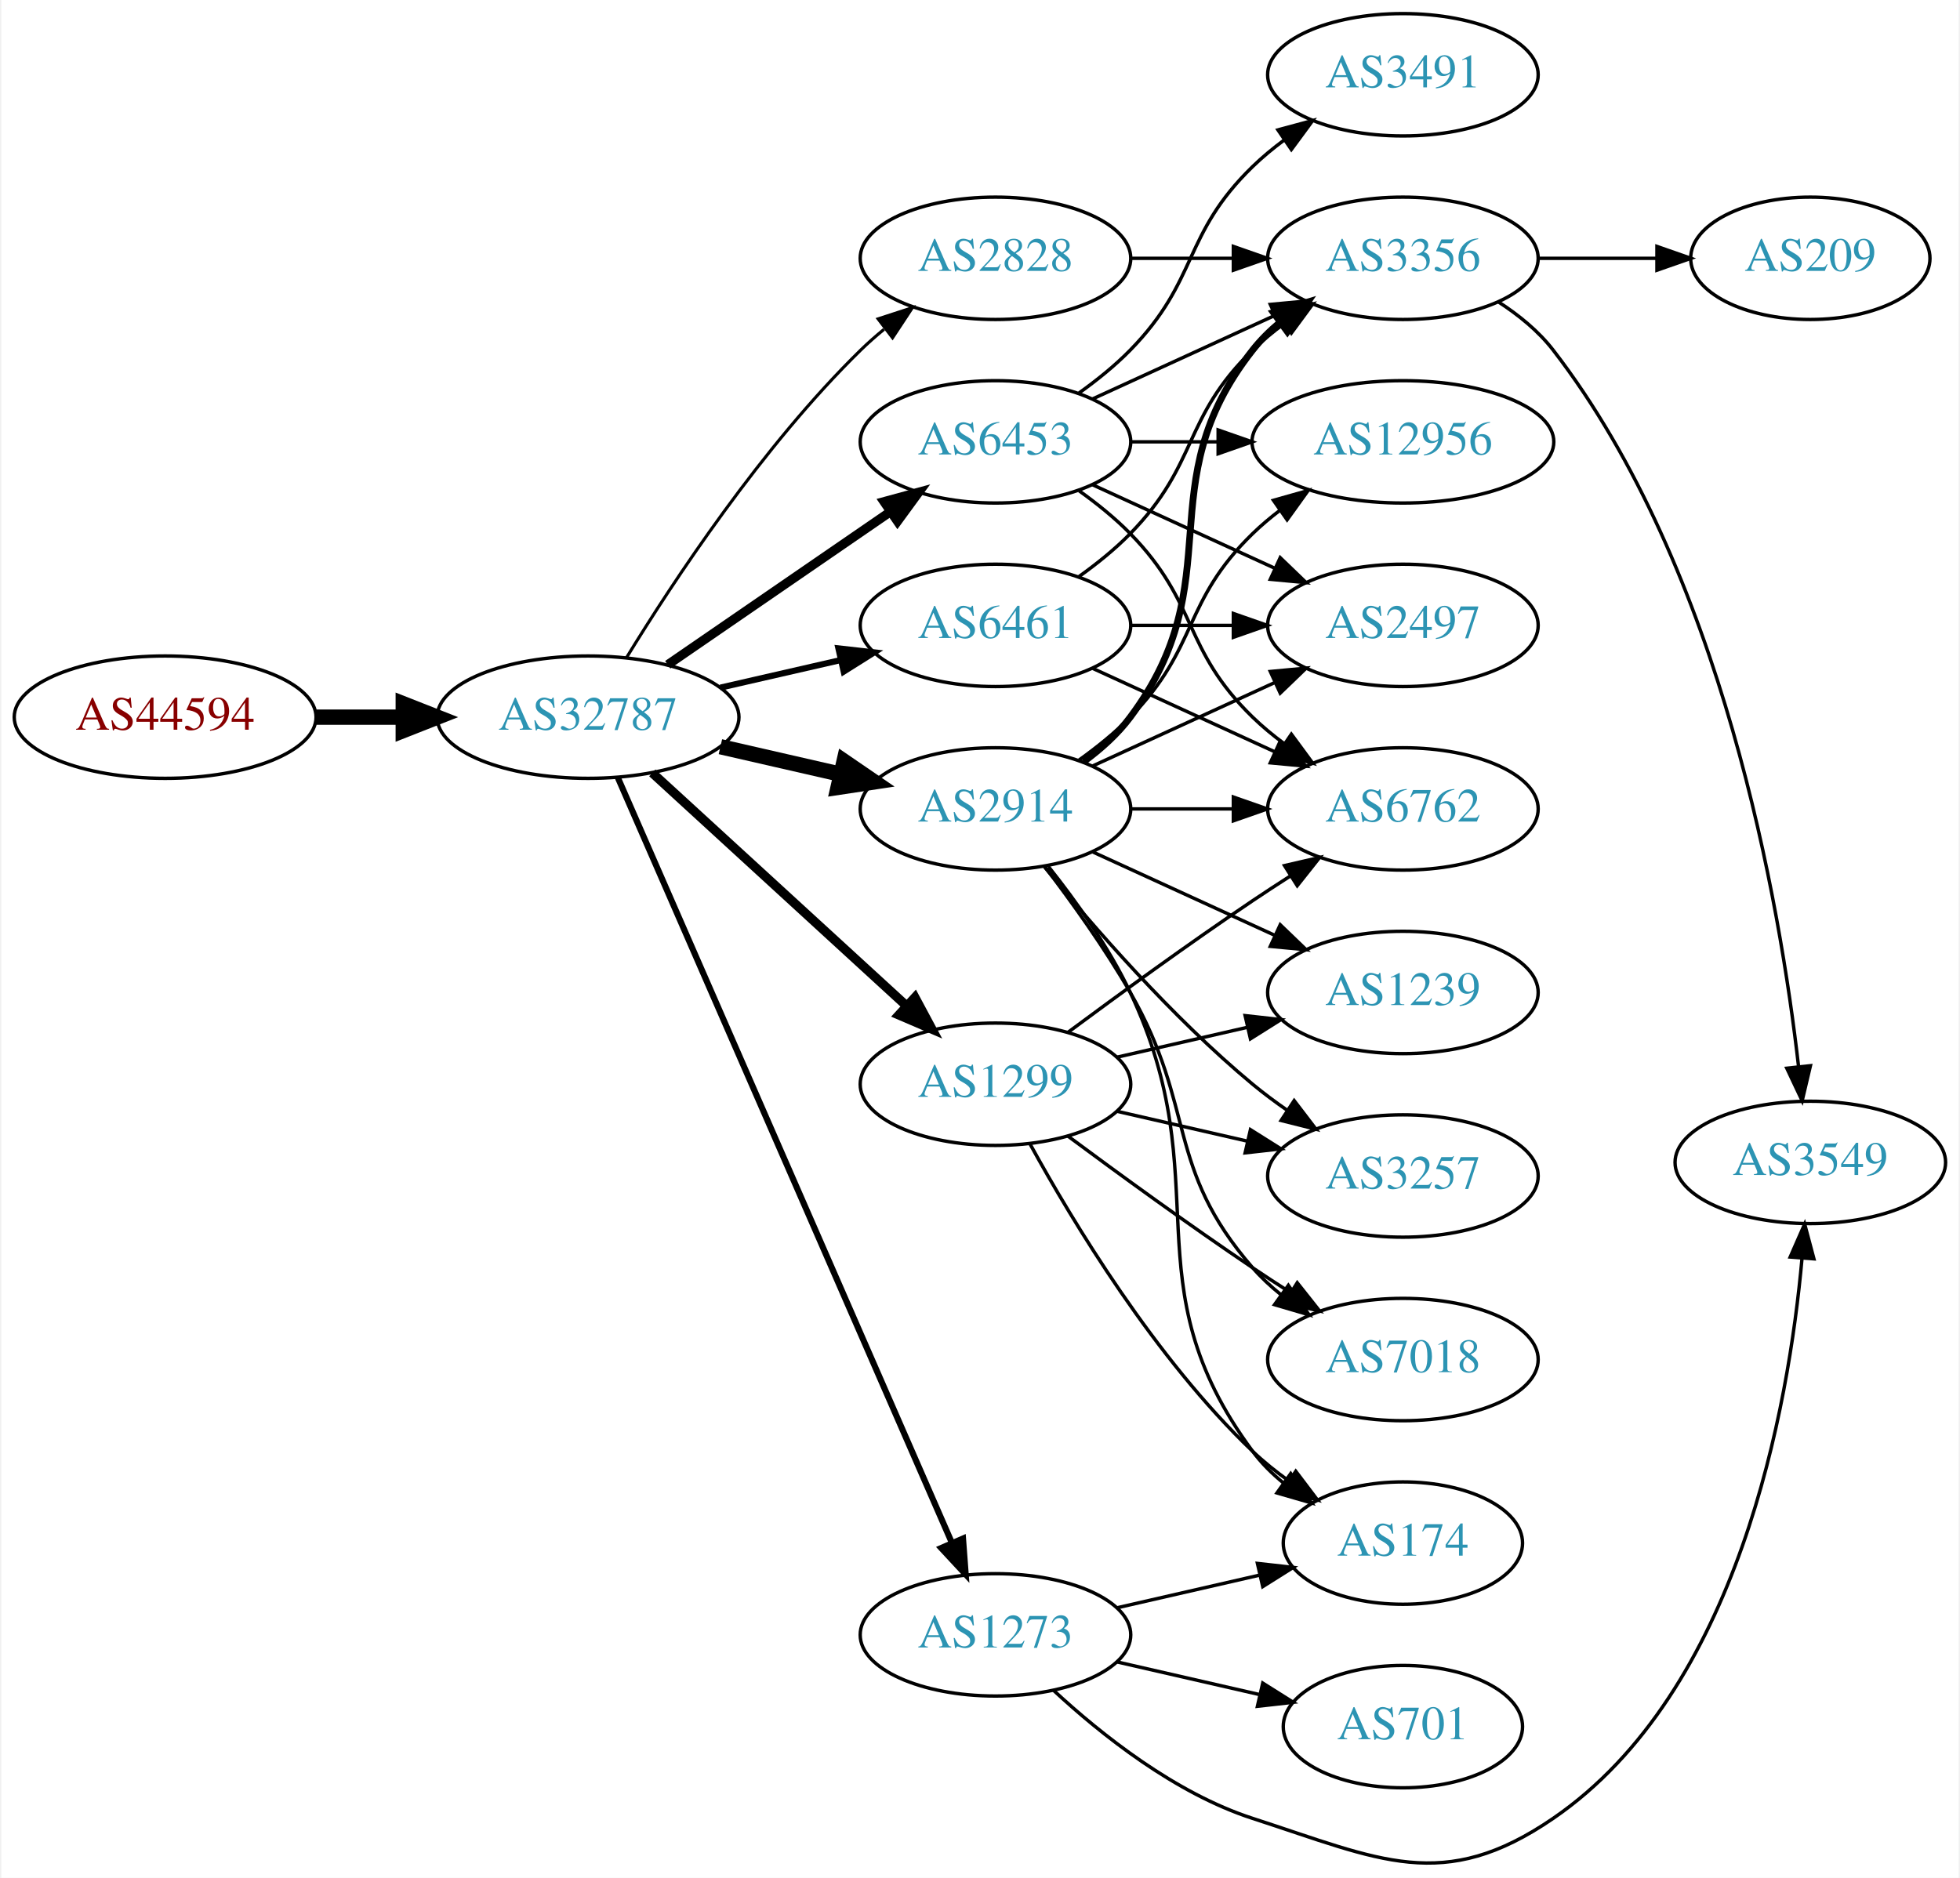
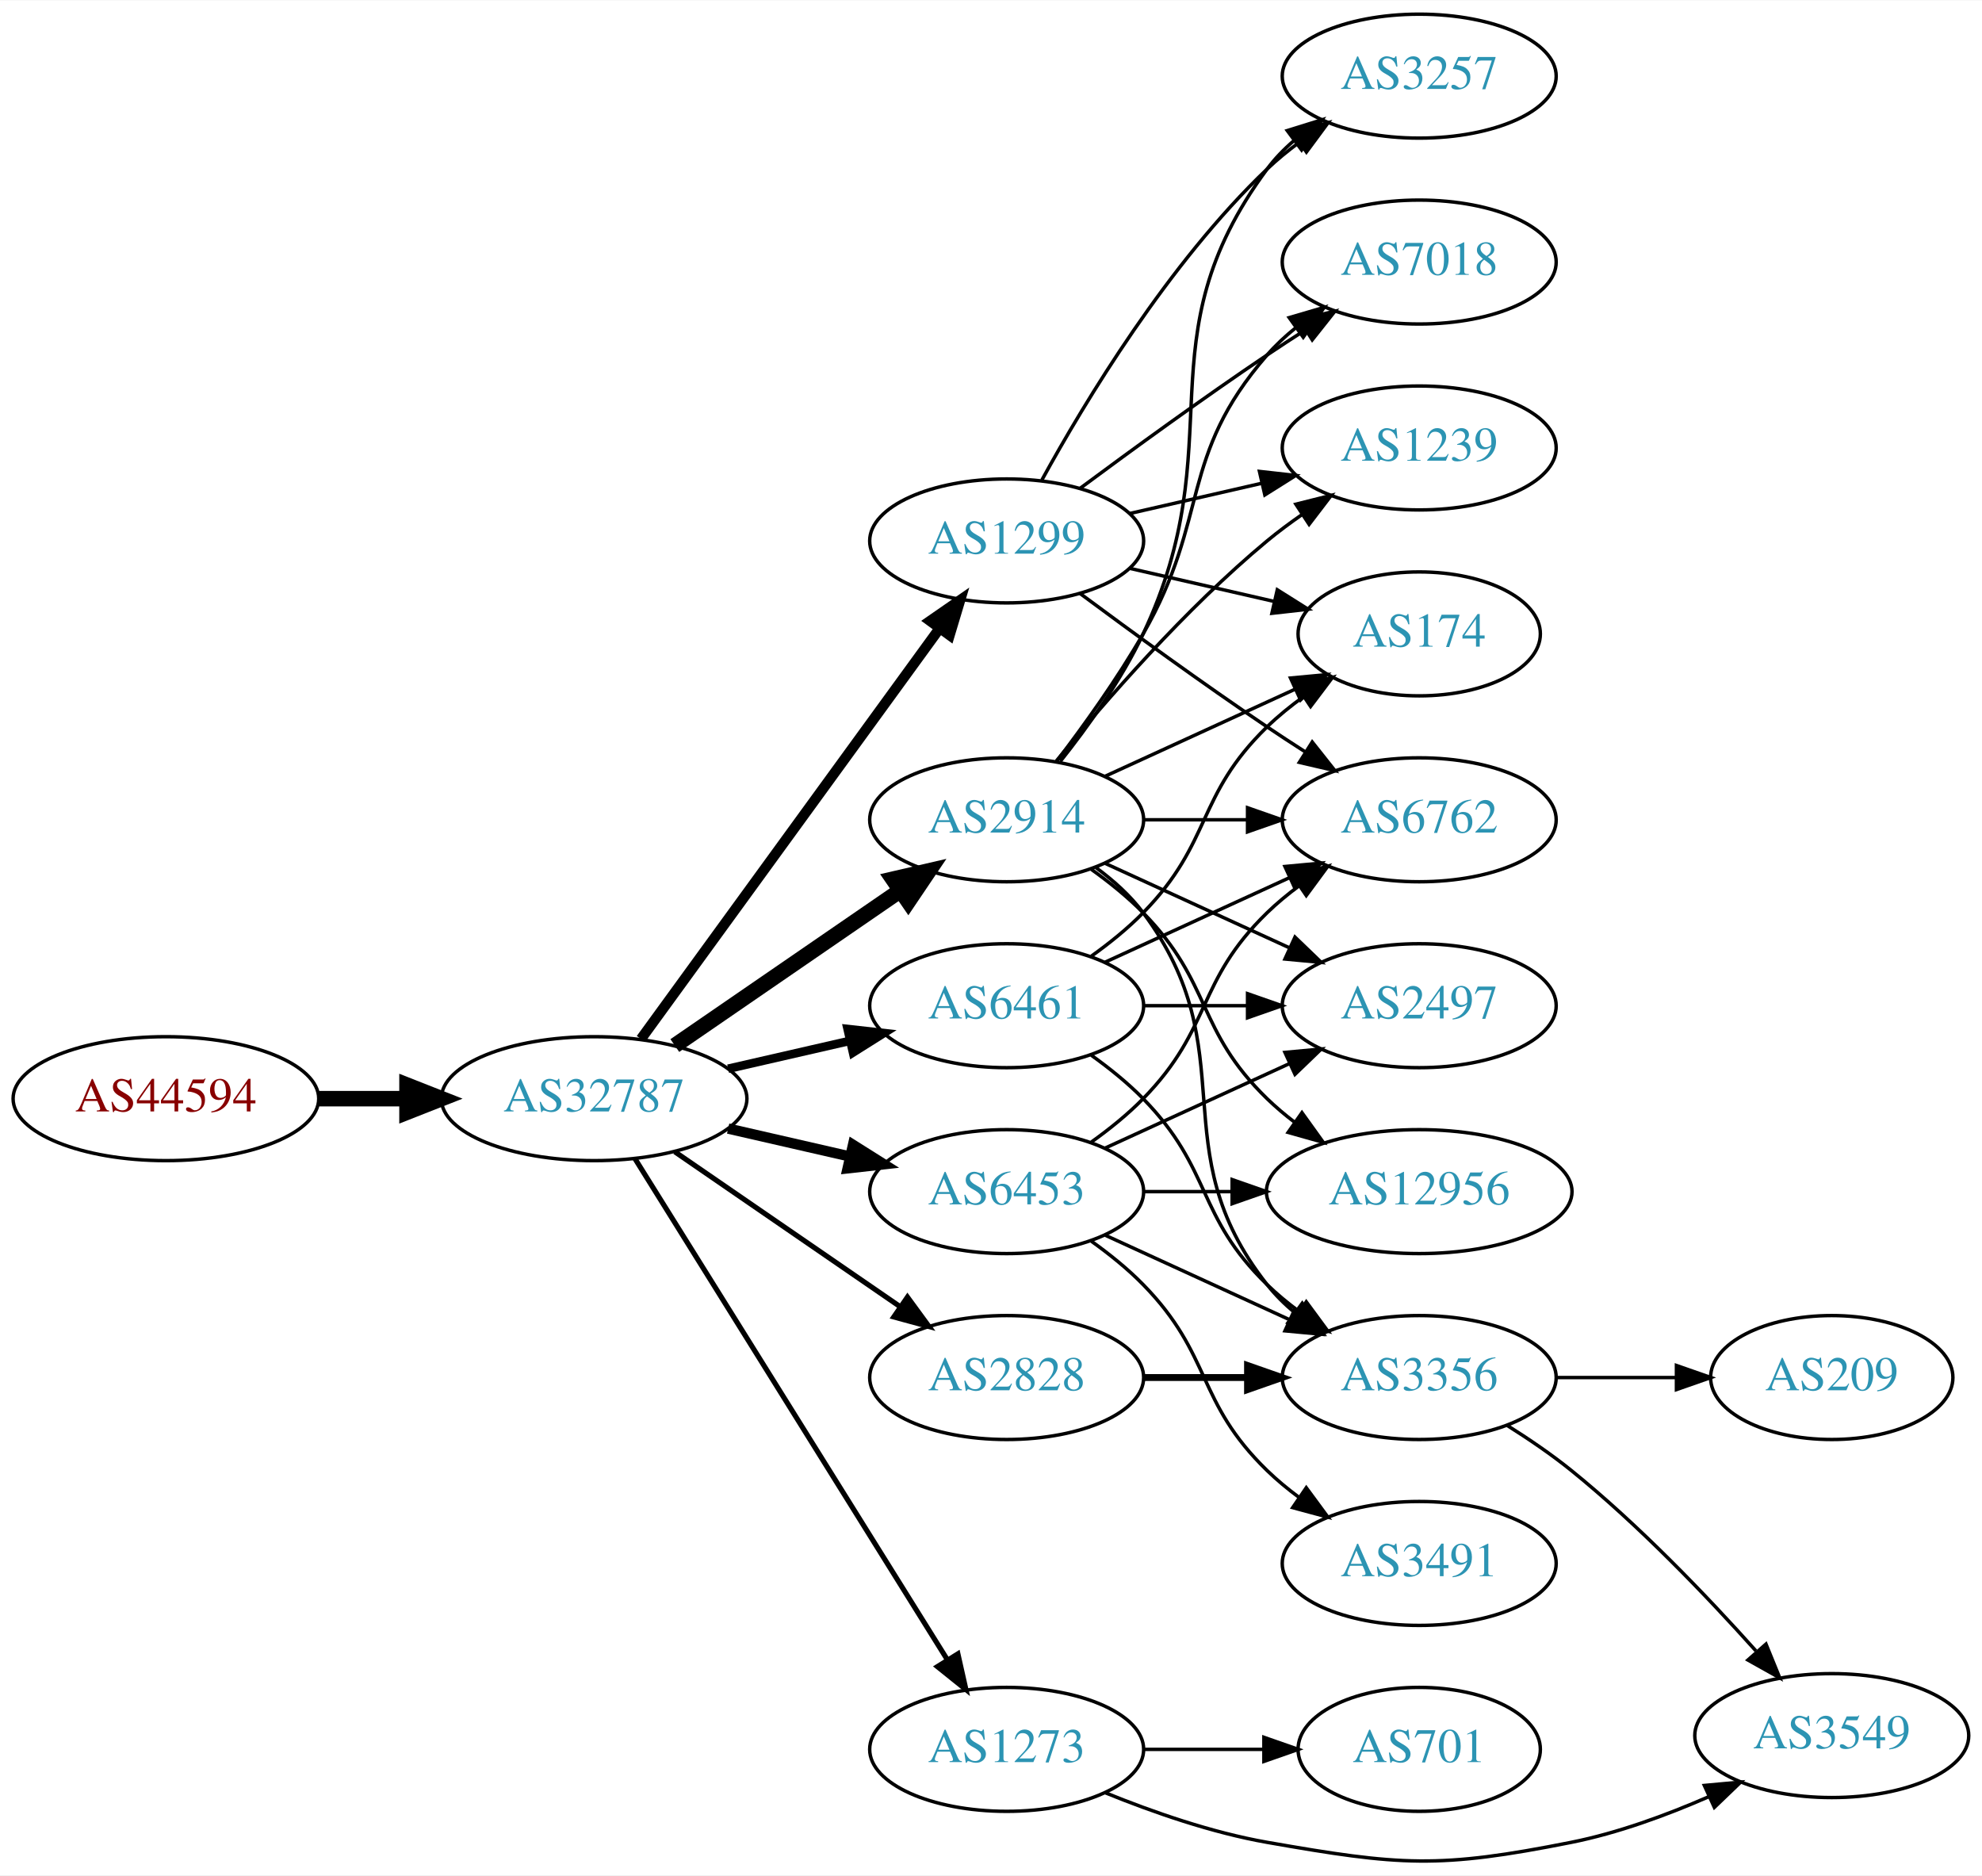
- <svg xmlns="http://www.w3.org/2000/svg" xmlns:xlink="http://www.w3.org/1999/xlink" width="576pt" height="552pt" viewBox="0.00 0.00 575.76 552.50">
-   <g id="graph0" class="graph" transform="scale(1 1) rotate(0) translate(4 548.499)">
-     <polygon fill="white" stroke="none" points="-4,4 -4,-548.499 571.762,-548.499 571.762,4 -4,4" />
+ <svg xmlns="http://www.w3.org/2000/svg" xmlns:xlink="http://www.w3.org/1999/xlink" width="576pt" height="545pt" viewBox="0.00 0.00 575.76 544.54">
+   <g id="graph0" class="graph" transform="scale(1 1) rotate(0) translate(4 540.537)">
+     <polygon fill="white" stroke="none" points="-4,4 -4,-540.537 571.762,-540.537 571.762,4 -4,4" />
    <g id="node1" class="node">
      <g id="a_node1">
        <a xlink:href="/asn/44594" xlink:title="AS44594 ~ Austrian Airlines AG [AT]">
-           <ellipse fill="#ffffff" stroke="black" cx="44.196" cy="-337.499" rx="44.393" ry="18" />
-           <text text-anchor="middle" x="44.196" y="-333.799" font-family="Times,serif" font-size="14.00" fill="#880000">AS44594</text>
+           <ellipse fill="#ffffff" stroke="black" cx="44.196" cy="-221.537" rx="44.393" ry="18" />
+           <text text-anchor="middle" x="44.196" y="-217.837" font-family="Times,serif" font-size="14.00" fill="#880000">AS44594</text>
        </a>
      </g>
    </g>
    <g id="node2" class="node">
      <g id="a_node2">
        <a xlink:href="/asn/32787" xlink:title="AS32787 ~ Akamai Technologies, Inc. [US]">
-           <ellipse fill="#ffffff" stroke="black" cx="168.588" cy="-337.499" rx="44.393" ry="18" />
-           <text text-anchor="middle" x="168.588" y="-333.799" font-family="Times,serif" font-size="14.00" fill="#2c94b3">AS32787</text>
+           <ellipse fill="#ffffff" stroke="black" cx="168.588" cy="-221.537" rx="44.393" ry="18" />
+           <text text-anchor="middle" x="168.588" y="-217.837" font-family="Times,serif" font-size="14.00" fill="#2c94b3">AS32787</text>
        </a>
      </g>
    </g>
    <g id="edge1" class="edge">
-       <path fill="none" stroke="black" stroke-width="4.5" d="M88.692,-337.499C96.898,-337.499 105.569,-337.499 114.041,-337.499" />
-       <polygon fill="black" stroke="black" stroke-width="4.5" points="114.233,-341.436 124.233,-337.499 114.233,-333.561 114.233,-341.436" />
+       <path fill="none" stroke="black" stroke-width="4.5" d="M88.692,-221.537C96.898,-221.537 105.569,-221.537 114.041,-221.537" />
+       <polygon fill="black" stroke="black" stroke-width="4.5" points="114.233,-225.474 124.233,-221.537 114.233,-217.599 114.233,-225.474" />
    </g>
    <g id="node3" class="node">
      <g id="a_node3">
-         <a xlink:href="/asn/2828" xlink:title="AS2828 ~ XO-AS15 [US]">
-           <ellipse fill="#ffffff" stroke="black" cx="288.431" cy="-472.499" rx="39.794" ry="18" />
-           <text text-anchor="middle" x="288.431" y="-468.799" font-family="Times,serif" font-size="14.00" fill="#2c94b3">AS2828</text>
+         <a xlink:href="/asn/2914" xlink:title="AS2914 ~ NTT America, Inc. [US]">
+           <ellipse fill="#ffffff" stroke="black" cx="288.431" cy="-302.537" rx="39.794" ry="18" />
+           <text text-anchor="middle" x="288.431" y="-298.837" font-family="Times,serif" font-size="14.00" fill="#2c94b3">AS2914</text>
        </a>
      </g>
    </g>
    <g id="edge2" class="edge">
-       <path fill="none" stroke="black" stroke-width="0.9" d="M179.854,-354.939C193.662,-377.49 219.851,-417.221 248.784,-445.499 250.924,-447.59 253.242,-449.635 255.642,-451.604" />
-       <polygon fill="black" stroke="black" stroke-width="0.9" points="253.908,-454.684 263.983,-457.963 258.152,-449.117 253.908,-454.684" />
+       <path fill="none" stroke="black" stroke-width="4.5" d="M192.031,-236.963C210.612,-249.735 237.173,-267.992 257.553,-282" />
+       <polygon fill="black" stroke="black" stroke-width="4.5" points="255.396,-285.295 265.867,-287.715 259.856,-278.805 255.396,-285.295" />
    </g>
    <g id="node4" class="node">
      <g id="a_node4">
        <a xlink:href="/asn/6461" xlink:title="AS6461 ~ Zayo Bandwidth [US]">
-           <ellipse fill="#ffffff" stroke="black" cx="288.431" cy="-364.499" rx="39.794" ry="18" />
-           <text text-anchor="middle" x="288.431" y="-360.799" font-family="Times,serif" font-size="14.00" fill="#2c94b3">AS6461</text>
+           <ellipse fill="#ffffff" stroke="black" cx="288.431" cy="-248.537" rx="39.794" ry="18" />
+           <text text-anchor="middle" x="288.431" y="-244.837" font-family="Times,serif" font-size="14.00" fill="#2c94b3">AS6461</text>
        </a>
      </g>
    </g>
    <g id="edge3" class="edge">
-       <path fill="none" stroke="black" stroke-width="1.8" d="M207.523,-346.19C218.764,-348.766 231.176,-351.61 242.799,-354.273" />
-       <polygon fill="black" stroke="black" stroke-width="1.8" points="242.232,-357.734 252.761,-356.555 243.795,-350.91 242.232,-357.734" />
+       <path fill="none" stroke="black" stroke-width="2.5" d="M207.523,-230.228C218.764,-232.804 231.176,-235.648 242.799,-238.311" />
+       <polygon fill="black" stroke="black" stroke-width="2.5" points="242.232,-241.771 252.761,-240.593 243.795,-234.948 242.232,-241.771" />
    </g>
    <g id="node5" class="node">
      <g id="a_node5">
-         <a xlink:href="/asn/2914" xlink:title="AS2914 ~ NTT America, Inc. [US]">
-           <ellipse fill="#ffffff" stroke="black" cx="288.431" cy="-310.499" rx="39.794" ry="18" />
-           <text text-anchor="middle" x="288.431" y="-306.799" font-family="Times,serif" font-size="14.00" fill="#2c94b3">AS2914</text>
+         <a xlink:href="/asn/6453" xlink:title="AS6453 ~ TATA COMMUNICATIONS (AMERICA) INC [US]">
+           <ellipse fill="#ffffff" stroke="black" cx="288.431" cy="-194.537" rx="39.794" ry="18" />
+           <text text-anchor="middle" x="288.431" y="-190.837" font-family="Times,serif" font-size="14.00" fill="#2c94b3">AS6453</text>
        </a>
      </g>
    </g>
    <g id="edge4" class="edge">
-       <path fill="none" stroke="black" stroke-width="4.5" d="M207.523,-328.807C218.764,-326.232 231.176,-323.388 242.799,-320.725" />
-       <polygon fill="black" stroke="black" stroke-width="4.5" points="243.893,-324.514 252.761,-318.442 242.134,-316.838 243.893,-324.514" />
+       <path fill="none" stroke="black" stroke-width="3" d="M207.523,-212.845C218.764,-210.27 231.176,-207.426 242.799,-204.763" />
+       <polygon fill="black" stroke="black" stroke-width="3" points="243.795,-208.125 252.761,-202.48 242.232,-201.302 243.795,-208.125" />
    </g>
    <g id="node6" class="node">
      <g id="a_node6">
-         <a xlink:href="/asn/6453" xlink:title="AS6453 ~ TATA COMMUNICATIONS (AMERICA) INC [US]">
-           <ellipse fill="#ffffff" stroke="black" cx="288.431" cy="-418.499" rx="39.794" ry="18" />
-           <text text-anchor="middle" x="288.431" y="-414.799" font-family="Times,serif" font-size="14.00" fill="#2c94b3">AS6453</text>
+         <a xlink:href="/asn/1299" xlink:title="AS1299 ~ Telia Carrier [EU]">
+           <ellipse fill="#ffffff" stroke="black" cx="288.431" cy="-383.537" rx="39.794" ry="18" />
+           <text text-anchor="middle" x="288.431" y="-379.837" font-family="Times,serif" font-size="14.00" fill="#2c94b3">AS1299</text>
        </a>
      </g>
    </g>
    <g id="edge5" class="edge">
-       <path fill="none" stroke="black" stroke-width="2.7" d="M192.031,-352.925C210.612,-365.697 237.173,-383.954 257.553,-397.962" />
-       <polygon fill="black" stroke="black" stroke-width="2.7" points="255.643,-400.897 265.867,-403.677 259.609,-395.128 255.643,-400.897" />
+       <path fill="none" stroke="black" stroke-width="3" d="M182.199,-238.874C203.02,-267.496 244.683,-324.77 268.871,-358.023" />
+       <polygon fill="black" stroke="black" stroke-width="3" points="266.197,-360.297 274.91,-366.325 271.858,-356.179 266.197,-360.297" />
    </g>
    <g id="node7" class="node">
      <g id="a_node7">
-         <a xlink:href="/asn/1299" xlink:title="AS1299 ~ Telia Carrier [EU]">
-           <ellipse fill="#ffffff" stroke="black" cx="288.431" cy="-229.499" rx="39.794" ry="18" />
-           <text text-anchor="middle" x="288.431" y="-225.799" font-family="Times,serif" font-size="14.00" fill="#2c94b3">AS1299</text>
+         <a xlink:href="/asn/2828" xlink:title="AS2828 ~ XO-AS15 [US]">
+           <ellipse fill="#ffffff" stroke="black" cx="288.431" cy="-140.537" rx="39.794" ry="18" />
+           <text text-anchor="middle" x="288.431" y="-136.837" font-family="Times,serif" font-size="14.00" fill="#2c94b3">AS2828</text>
        </a>
      </g>
    </g>
    <g id="edge6" class="edge">
-       <path fill="none" stroke="black" stroke-width="2.7" d="M187.486,-321.096C207.414,-302.832 239.772,-273.177 262.249,-252.577" />
-       <polygon fill="black" stroke="black" stroke-width="2.7" points="264.743,-255.039 269.751,-245.702 260.014,-249.878 264.743,-255.039" />
+       <path fill="none" stroke="black" stroke-width="1.5" d="M192.031,-206.111C210.612,-193.339 237.173,-175.082 257.553,-161.074" />
+       <polygon fill="black" stroke="black" stroke-width="1.5" points="259.609,-163.908 265.867,-155.359 255.643,-158.139 259.609,-163.908" />
    </g>
    <g id="node8" class="node">
      <g id="a_node8">
        <a xlink:href="/asn/1273" xlink:title="AS1273 ~ Vodafone Group PLC [EU]">
-           <ellipse fill="#ffffff" stroke="black" cx="288.431" cy="-67.499" rx="39.794" ry="18" />
-           <text text-anchor="middle" x="288.431" y="-63.799" font-family="Times,serif" font-size="14.00" fill="#2c94b3">AS1273</text>
+           <ellipse fill="#ffffff" stroke="black" cx="288.431" cy="-32.537" rx="39.794" ry="18" />
+           <text text-anchor="middle" x="288.431" y="-28.837" font-family="Times,serif" font-size="14.00" fill="#2c94b3">AS1273</text>
        </a>
      </g>
    </g>
    <g id="edge7" class="edge">
-       <path fill="none" stroke="black" stroke-width="1.8" d="M177.32,-319.783C197.421,-273.728 251.43,-149.984 275.533,-94.76" />
-       <polygon fill="black" stroke="black" stroke-width="1.8" points="278.878,-95.845 279.67,-85.279 272.462,-93.044 278.878,-95.845" />
+       <path fill="none" stroke="black" stroke-width="1.5" d="M180.463,-204.095C201.247,-170.762 246.707,-97.85 271.136,-58.671" />
+       <polygon fill="black" stroke="black" stroke-width="1.5" points="274.261,-60.274 276.582,-49.937 268.321,-56.57 274.261,-60.274" />
    </g>
    <g id="node9" class="node">
      <g id="a_node9">
-         <a xlink:href="/asn/3356" xlink:title="AS3356 ~ Level 3 Parent, LLC [US]">
-           <ellipse fill="#ffffff" stroke="black" cx="408.273" cy="-472.499" rx="39.794" ry="18" />
-           <text text-anchor="middle" x="408.273" y="-468.799" font-family="Times,serif" font-size="14.00" fill="#2c94b3">AS3356</text>
+         <a xlink:href="/asn/12956" xlink:title="AS12956 ~ TELXIUS [ES]">
+           <ellipse fill="#ffffff" stroke="black" cx="408.273" cy="-194.537" rx="44.393" ry="18" />
+           <text text-anchor="middle" x="408.273" y="-190.837" font-family="Times,serif" font-size="14.00" fill="#2c94b3">AS12956</text>
        </a>
      </g>
    </g>
    <g id="edge8" class="edge">
-       <path fill="none" stroke="black" d="M328.343,-472.499C337.897,-472.499 348.246,-472.499 358.209,-472.499" />
-       <polygon fill="black" stroke="black" points="358.402,-475.999 368.402,-472.499 358.402,-468.999 358.402,-475.999" />
-     </g>
-     <g id="edge32" class="edge">
-       <path fill="none" stroke="black" d="M313.025,-378.888C318.281,-382.647 323.613,-386.936 328.077,-391.499 348.25,-412.116 343.384,-425.404 364.077,-445.499 366.922,-448.262 370.096,-450.885 373.396,-453.333" />
-       <polygon fill="black" stroke="black" points="371.513,-456.285 381.744,-459.037 375.462,-450.505 371.513,-456.285" />
+       <path fill="none" stroke="black" d="M313.025,-288.147C318.281,-284.389 323.613,-280.1 328.077,-275.537 348.25,-254.919 343.384,-241.631 364.077,-221.537 366.564,-219.122 369.301,-216.815 372.154,-214.637" />
+       <polygon fill="black" stroke="black" points="374.209,-217.471 380.39,-208.866 370.192,-211.738 374.209,-217.471" />
    </g>
    <g id="node10" class="node">
      <g id="a_node10">
-         <a xlink:href="/asn/6762" xlink:title="AS6762 ~ TELECOM ITALIA SPARKLE S.p.A. [IT]">
-           <ellipse fill="#ffffff" stroke="black" cx="408.273" cy="-310.499" rx="39.794" ry="18" />
-           <text text-anchor="middle" x="408.273" y="-306.799" font-family="Times,serif" font-size="14.00" fill="#2c94b3">AS6762</text>
-         </a>
-       </g>
-     </g>
-     <g id="edge34" class="edge">
-       <path fill="none" stroke="black" d="M317.06,-351.838C333.017,-344.526 353.287,-335.237 370.57,-327.318" />
-       <polygon fill="black" stroke="black" points="372.185,-330.428 379.818,-323.08 369.269,-324.064 372.185,-330.428" />
+         <a xlink:href="/asn/174" xlink:title="AS174 ~ Cogent Communications [US]">
+           <ellipse fill="#ffffff" stroke="black" cx="408.273" cy="-356.537" rx="35.194" ry="18" />
+           <text text-anchor="middle" x="408.273" y="-352.837" font-family="Times,serif" font-size="14.00" fill="#2c94b3">AS174</text>
+         </a>
+       </g>
+     </g>
+     <g id="edge9" class="edge">
+       <path fill="none" stroke="black" d="M317.06,-315.197C333.476,-322.72 354.457,-332.334 372.054,-340.398" />
+       <polygon fill="black" stroke="black" points="370.883,-343.711 381.432,-344.695 373.799,-337.347 370.883,-343.711" />
    </g>
    <g id="node11" class="node">
      <g id="a_node11">
-         <a xlink:href="/asn/2497" xlink:title="AS2497 ~ Internet Initiative Japan Inc. [JP]">
-           <ellipse fill="#ffffff" stroke="black" cx="408.273" cy="-364.499" rx="39.794" ry="18" />
-           <text text-anchor="middle" x="408.273" y="-360.799" font-family="Times,serif" font-size="14.00" fill="#2c94b3">AS2497</text>
-         </a>
-       </g>
-     </g>
-     <g id="edge33" class="edge">
-       <path fill="none" stroke="black" d="M328.343,-364.499C337.897,-364.499 348.246,-364.499 358.209,-364.499" />
-       <polygon fill="black" stroke="black" points="358.402,-367.999 368.402,-364.499 358.402,-360.999 358.402,-367.999" />
-     </g>
-     <g id="edge14" class="edge">
-       <path fill="none" stroke="black" stroke-width="2" d="M314.362,-324.38C319.438,-328.11 324.356,-332.515 328.077,-337.499 358.349,-378.041 332.779,-405.745 364.077,-445.499 366.402,-448.452 369.146,-451.169 372.105,-453.646" />
-       <polygon fill="black" stroke="black" stroke-width="2" points="370.165,-456.563 380.302,-459.643 374.298,-450.914 370.165,-456.563" />
-     </g>
-     <g id="edge9" class="edge">
-       <path fill="none" stroke="black" d="M328.343,-310.499C337.897,-310.499 348.246,-310.499 358.209,-310.499" />
-       <polygon fill="black" stroke="black" points="358.402,-313.999 368.402,-310.499 358.402,-306.999 358.402,-313.999" />
+         <a xlink:href="/asn/6762" xlink:title="AS6762 ~ TELECOM ITALIA SPARKLE S.p.A. [IT]">
+           <ellipse fill="#ffffff" stroke="black" cx="408.273" cy="-302.537" rx="39.794" ry="18" />
+           <text text-anchor="middle" x="408.273" y="-298.837" font-family="Times,serif" font-size="14.00" fill="#2c94b3">AS6762</text>
+         </a>
+       </g>
    </g>
    <g id="edge10" class="edge">
-       <path fill="none" stroke="black" d="M317.06,-323.159C333.017,-330.472 353.287,-339.76 370.57,-347.68" />
-       <polygon fill="black" stroke="black" points="369.269,-350.933 379.818,-351.918 372.185,-344.57 369.269,-350.933" />
+       <path fill="none" stroke="black" d="M328.343,-302.537C337.897,-302.537 348.246,-302.537 358.209,-302.537" />
+       <polygon fill="black" stroke="black" points="358.402,-306.037 368.402,-302.537 358.402,-299.037 358.402,-306.037" />
    </g>
    <g id="node12" class="node">
      <g id="a_node12">
-         <a xlink:href="/asn/12956" xlink:title="AS12956 ~ TELXIUS [ES]">
-           <ellipse fill="#ffffff" stroke="black" cx="408.273" cy="-418.499" rx="44.393" ry="18" />
-           <text text-anchor="middle" x="408.273" y="-414.799" font-family="Times,serif" font-size="14.00" fill="#2c94b3">AS12956</text>
+         <a xlink:href="/asn/3257" xlink:title="AS3257 ~ GTT [DE]">
+           <ellipse fill="#ffffff" stroke="black" cx="408.273" cy="-518.537" rx="39.794" ry="18" />
+           <text text-anchor="middle" x="408.273" y="-514.837" font-family="Times,serif" font-size="14.00" fill="#2c94b3">AS3257</text>
        </a>
      </g>
    </g>
    <g id="edge11" class="edge">
-       <path fill="none" stroke="black" d="M313.025,-324.888C318.281,-328.647 323.613,-332.936 328.077,-337.499 348.25,-358.116 343.384,-371.404 364.077,-391.499 366.564,-393.913 369.301,-396.221 372.154,-398.398" />
-       <polygon fill="black" stroke="black" points="370.192,-401.297 380.39,-404.17 374.209,-395.564 370.192,-401.297" />
+       <path fill="none" stroke="black" d="M304.031,-319.528C312.118,-329.691 321.78,-343.191 328.077,-356.537 354.576,-412.695 327.174,-441.595 364.077,-491.537 366.311,-494.56 368.994,-497.323 371.914,-499.83" />
+       <polygon fill="black" stroke="black" points="369.94,-502.723 380.058,-505.867 374.109,-497.1 369.94,-502.723" />
    </g>
    <g id="node13" class="node">
      <g id="a_node13">
-         <a xlink:href="/asn/3257" xlink:title="AS3257 ~ GTT [DE]">
-           <ellipse fill="#ffffff" stroke="black" cx="408.273" cy="-202.499" rx="39.794" ry="18" />
-           <text text-anchor="middle" x="408.273" y="-198.799" font-family="Times,serif" font-size="14.00" fill="#2c94b3">AS3257</text>
+         <a xlink:href="/asn/2497" xlink:title="AS2497 ~ Internet Initiative Japan Inc. [JP]">
+           <ellipse fill="#ffffff" stroke="black" cx="408.273" cy="-248.537" rx="39.794" ry="18" />
+           <text text-anchor="middle" x="408.273" y="-244.837" font-family="Times,serif" font-size="14.00" fill="#2c94b3">AS2497</text>
        </a>
      </g>
    </g>
    <g id="edge12" class="edge">
-       <path fill="none" stroke="black" d="M302.85,-293.434C316.964,-276.124 340.379,-249.154 364.077,-229.499 367.294,-226.831 370.794,-224.228 374.365,-221.758" />
-       <polygon fill="black" stroke="black" points="376.288,-224.682 382.721,-216.263 372.442,-218.833 376.288,-224.682" />
+       <path fill="none" stroke="black" d="M317.06,-289.876C333.017,-282.564 353.287,-273.275 370.57,-265.356" />
+       <polygon fill="black" stroke="black" points="372.185,-268.466 379.818,-261.118 369.269,-262.102 372.185,-268.466" />
    </g>
    <g id="node14" class="node">
      <g id="a_node14">
-         <a xlink:href="/asn/7018" xlink:title="AS7018 ~ AT&amp;T Services, Inc. [US]">
-           <ellipse fill="#ffffff" stroke="black" cx="408.273" cy="-148.499" rx="39.794" ry="18" />
-           <text text-anchor="middle" x="408.273" y="-144.799" font-family="Times,serif" font-size="14.00" fill="#2c94b3">AS7018</text>
+         <a xlink:href="/asn/3356" xlink:title="AS3356 ~ Level 3 Parent, LLC [US]">
+           <ellipse fill="#ffffff" stroke="black" cx="408.273" cy="-140.537" rx="39.794" ry="18" />
+           <text text-anchor="middle" x="408.273" y="-136.837" font-family="Times,serif" font-size="14.00" fill="#2c94b3">AS3356</text>
        </a>
      </g>
    </g>
    <g id="edge13" class="edge">
-       <path fill="none" stroke="black" d="M302.892,-293.585C310.785,-283.229 320.634,-269.507 328.077,-256.499 347.642,-222.305 338.243,-205.241 364.077,-175.499 366.542,-172.661 369.379,-170.022 372.397,-167.592" />
-       <polygon fill="black" stroke="black" points="374.583,-170.331 380.675,-161.663 370.507,-164.641 374.583,-170.331" />
+       <path fill="none" stroke="black" d="M314.362,-288.655C319.438,-284.925 324.356,-280.521 328.077,-275.537 358.349,-234.995 332.779,-207.291 364.077,-167.537 366.402,-164.584 369.146,-161.867 372.105,-159.389" />
+       <polygon fill="black" stroke="black" points="374.298,-162.122 380.302,-153.392 370.165,-156.472 374.298,-162.122" />
    </g>
    <g id="node15" class="node">
      <g id="a_node15">
-         <a xlink:href="/asn/1239" xlink:title="AS1239 ~ Sprint [US]">
-           <ellipse fill="#ffffff" stroke="black" cx="408.273" cy="-256.499" rx="39.794" ry="18" />
-           <text text-anchor="middle" x="408.273" y="-252.799" font-family="Times,serif" font-size="14.00" fill="#2c94b3">AS1239</text>
-         </a>
-       </g>
-     </g>
-     <g id="edge15" class="edge">
-       <path fill="none" stroke="black" d="M317.06,-297.838C333.017,-290.526 353.287,-281.237 370.57,-273.318" />
-       <polygon fill="black" stroke="black" points="372.185,-276.428 379.818,-269.08 369.269,-270.064 372.185,-276.428" />
+         <a xlink:href="/asn/7018" xlink:title="AS7018 ~ AT&amp;T Services, Inc. [US]">
+           <ellipse fill="#ffffff" stroke="black" cx="408.273" cy="-464.537" rx="39.794" ry="18" />
+           <text text-anchor="middle" x="408.273" y="-460.837" font-family="Times,serif" font-size="14.00" fill="#2c94b3">AS7018</text>
+         </a>
+       </g>
+     </g>
+     <g id="edge14" class="edge">
+       <path fill="none" stroke="black" d="M302.892,-319.45C310.785,-329.806 320.634,-343.528 328.077,-356.537 347.642,-390.731 338.243,-407.794 364.077,-437.537 366.542,-440.374 369.379,-443.014 372.397,-445.443" />
+       <polygon fill="black" stroke="black" points="370.507,-448.395 380.675,-451.373 374.583,-442.704 370.507,-448.395" />
    </g>
    <g id="node16" class="node">
      <g id="a_node16">
-         <a xlink:href="/asn/174" xlink:title="AS174 ~ Cogent Communications [US]">
-           <ellipse fill="#ffffff" stroke="black" cx="408.273" cy="-94.499" rx="35.194" ry="18" />
-           <text text-anchor="middle" x="408.273" y="-90.799" font-family="Times,serif" font-size="14.00" fill="#2c94b3">AS174</text>
-         </a>
-       </g>
+         <a xlink:href="/asn/1239" xlink:title="AS1239 ~ Sprint [US]">
+           <ellipse fill="#ffffff" stroke="black" cx="408.273" cy="-410.537" rx="39.794" ry="18" />
+           <text text-anchor="middle" x="408.273" y="-406.837" font-family="Times,serif" font-size="14.00" fill="#2c94b3">AS1239</text>
+         </a>
+       </g>
+     </g>
+     <g id="edge15" class="edge">
+       <path fill="none" stroke="black" d="M302.85,-319.601C316.964,-336.911 340.379,-363.881 364.077,-383.537 367.294,-386.204 370.794,-388.807 374.365,-391.278" />
+       <polygon fill="black" stroke="black" points="372.442,-394.203 382.721,-396.773 376.288,-388.354 372.442,-394.203" />
+     </g>
+     <g id="edge24" class="edge">
+       <path fill="none" stroke="black" d="M313.025,-262.926C318.281,-266.685 323.613,-270.974 328.077,-275.537 348.25,-296.154 343.384,-309.442 364.077,-329.537 367.305,-332.671 370.956,-335.626 374.734,-338.349" />
+       <polygon fill="black" stroke="black" points="372.832,-341.287 383.094,-343.919 376.713,-335.462 372.832,-341.287" />
+     </g>
+     <g id="edge23" class="edge">
+       <path fill="none" stroke="black" d="M317.06,-261.197C333.017,-268.509 353.287,-277.798 370.57,-285.718" />
+       <polygon fill="black" stroke="black" points="369.269,-288.971 379.818,-289.955 372.185,-282.608 369.269,-288.971" />
+     </g>
+     <g id="edge22" class="edge">
+       <path fill="none" stroke="black" d="M328.343,-248.537C337.897,-248.537 348.246,-248.537 358.209,-248.537" />
+       <polygon fill="black" stroke="black" points="358.402,-252.037 368.402,-248.537 358.402,-245.037 358.402,-252.037" />
+     </g>
+     <g id="edge21" class="edge">
+       <path fill="none" stroke="black" d="M313.025,-234.147C318.281,-230.389 323.613,-226.1 328.077,-221.537 348.25,-200.919 343.384,-187.631 364.077,-167.537 366.922,-164.774 370.096,-162.151 373.396,-159.702" />
+       <polygon fill="black" stroke="black" points="375.462,-162.53 381.744,-153.999 371.513,-156.75 375.462,-162.53" />
    </g>
    <g id="edge16" class="edge">
-       <path fill="none" stroke="black" d="M304.031,-293.508C312.118,-283.344 321.78,-269.844 328.077,-256.499 354.576,-200.34 327.174,-171.44 364.077,-121.499 366.62,-118.058 369.744,-114.954 373.139,-112.181" />
-       <polygon fill="black" stroke="black" points="375.278,-114.955 381.406,-106.313 371.226,-109.247 375.278,-114.955" />
+       <path fill="none" stroke="black" d="M328.343,-194.537C336.446,-194.537 345.121,-194.537 353.648,-194.537" />
+       <polygon fill="black" stroke="black" points="353.925,-198.037 363.925,-194.537 353.925,-191.037 353.925,-198.037" />
    </g>
    <g id="edge17" class="edge">
-       <path fill="none" stroke="black" d="M317.06,-431.159C333.017,-438.472 353.287,-447.76 370.57,-455.68" />
-       <polygon fill="black" stroke="black" points="369.269,-458.933 379.818,-459.918 372.185,-452.57 369.269,-458.933" />
+       <path fill="none" stroke="black" d="M313.025,-208.926C318.281,-212.685 323.613,-216.974 328.077,-221.537 348.25,-242.154 343.384,-255.442 364.077,-275.537 366.922,-278.3 370.096,-280.923 373.396,-283.371" />
+       <polygon fill="black" stroke="black" points="371.513,-286.323 381.744,-289.074 375.462,-280.543 371.513,-286.323" />
+     </g>
+     <g id="edge20" class="edge">
+       <path fill="none" stroke="black" d="M317.06,-207.197C333.017,-214.509 353.287,-223.798 370.57,-231.718" />
+       <polygon fill="black" stroke="black" points="369.269,-234.971 379.818,-235.955 372.185,-228.608 369.269,-234.971" />
    </g>
    <g id="edge19" class="edge">
-       <path fill="none" stroke="black" d="M313.025,-404.109C318.281,-400.351 323.613,-396.062 328.077,-391.499 348.25,-370.882 343.384,-357.593 364.077,-337.499 366.922,-334.736 370.096,-332.113 373.396,-329.665" />
-       <polygon fill="black" stroke="black" points="375.462,-332.492 381.744,-323.961 371.513,-326.713 375.462,-332.492" />
-     </g>
-     <g id="edge21" class="edge">
-       <path fill="none" stroke="black" d="M317.06,-405.838C333.017,-398.526 353.287,-389.237 370.57,-381.318" />
-       <polygon fill="black" stroke="black" points="372.185,-384.428 379.818,-377.08 369.269,-378.064 372.185,-384.428" />
-     </g>
-     <g id="edge18" class="edge">
-       <path fill="none" stroke="black" d="M328.343,-418.499C336.446,-418.499 345.121,-418.499 353.648,-418.499" />
-       <polygon fill="black" stroke="black" points="353.925,-421.999 363.925,-418.499 353.925,-414.999 353.925,-421.999" />
+       <path fill="none" stroke="black" d="M317.06,-181.876C333.017,-174.564 353.287,-165.275 370.57,-157.356" />
+       <polygon fill="black" stroke="black" points="372.185,-160.466 379.818,-153.118 369.269,-154.102 372.185,-160.466" />
    </g>
    <g id="node17" class="node">
      <g id="a_node17">
        <a xlink:href="/asn/3491" xlink:title="AS3491 ~ PCCW Global, Inc. [US]">
-           <ellipse fill="#ffffff" stroke="black" cx="408.273" cy="-526.499" rx="39.794" ry="18" />
-           <text text-anchor="middle" x="408.273" y="-522.799" font-family="Times,serif" font-size="14.00" fill="#2c94b3">AS3491</text>
-         </a>
-       </g>
-     </g>
-     <g id="edge20" class="edge">
-       <path fill="none" stroke="black" d="M313.025,-432.888C318.281,-436.647 323.613,-440.936 328.077,-445.499 348.25,-466.116 343.384,-479.404 364.077,-499.499 366.922,-502.262 370.096,-504.885 373.396,-507.333" />
-       <polygon fill="black" stroke="black" points="371.513,-510.285 381.744,-513.037 375.462,-504.505 371.513,-510.285" />
+           <ellipse fill="#ffffff" stroke="black" cx="408.273" cy="-86.537" rx="39.794" ry="18" />
+           <text text-anchor="middle" x="408.273" y="-82.837" font-family="Times,serif" font-size="14.00" fill="#2c94b3">AS3491</text>
+         </a>
+       </g>
+     </g>
+     <g id="edge18" class="edge">
+       <path fill="none" stroke="black" d="M313.025,-180.147C318.281,-176.389 323.613,-172.1 328.077,-167.537 348.25,-146.919 343.384,-133.631 364.077,-113.537 366.922,-110.774 370.096,-108.151 373.396,-105.702" />
+       <polygon fill="black" stroke="black" points="375.462,-108.53 381.744,-99.999 371.513,-102.75 375.462,-108.53" />
+     </g>
+     <g id="edge31" class="edge">
+       <path fill="none" stroke="black" d="M324.15,-375.582C337.243,-372.582 352.265,-369.14 365.906,-366.015" />
+       <polygon fill="black" stroke="black" points="367.047,-369.344 376.013,-363.699 365.484,-362.521 367.047,-369.344" />
+     </g>
+     <g id="edge28" class="edge">
+       <path fill="none" stroke="black" d="M309.761,-368.26C324.623,-357.233 345.368,-342.13 364.077,-329.537 367.626,-327.148 371.377,-324.698 375.125,-322.295" />
+       <polygon fill="black" stroke="black" points="377.193,-325.128 383.774,-316.824 373.451,-319.212 377.193,-325.128" />
    </g>
    <g id="edge30" class="edge">
-       <path fill="none" stroke="black" d="M309.761,-244.776C324.623,-255.803 345.368,-270.905 364.077,-283.499 367.626,-285.888 371.377,-288.338 375.125,-290.741" />
-       <polygon fill="black" stroke="black" points="373.451,-293.824 383.774,-296.211 377.193,-287.908 373.451,-293.824" />
+       <path fill="none" stroke="black" d="M298.672,-401.25C311.218,-424.097 335.394,-464.148 364.077,-491.537 366.946,-494.276 370.134,-496.883 373.443,-499.322" />
+       <polygon fill="black" stroke="black" points="371.567,-502.279 381.803,-505.014 375.507,-496.493 371.567,-502.279" />
    </g>
    <g id="edge29" class="edge">
-       <path fill="none" stroke="black" d="M324.15,-221.544C336.15,-218.795 349.771,-215.674 362.463,-212.766" />
-       <polygon fill="black" stroke="black" points="363.429,-216.135 372.395,-210.49 361.866,-209.312 363.429,-216.135" />
-     </g>
-     <g id="edge31" class="edge">
-       <path fill="none" stroke="black" d="M309.761,-214.222C324.623,-203.195 345.368,-188.092 364.077,-175.499 367.626,-173.11 371.377,-170.66 375.125,-168.257" />
-       <polygon fill="black" stroke="black" points="377.193,-171.09 383.774,-162.786 373.451,-165.174 377.193,-171.09" />
-     </g>
-     <g id="edge27" class="edge">
-       <path fill="none" stroke="black" d="M324.15,-237.454C336.15,-240.203 349.771,-243.324 362.463,-246.232" />
-       <polygon fill="black" stroke="black" points="361.866,-249.686 372.395,-248.508 363.429,-242.863 361.866,-249.686" />
-     </g>
-     <g id="edge28" class="edge">
-       <path fill="none" stroke="black" d="M298.672,-211.785C311.218,-188.938 335.394,-148.888 364.077,-121.499 367.331,-118.392 370.998,-115.453 374.785,-112.739" />
-       <polygon fill="black" stroke="black" points="376.762,-115.627 383.153,-107.177 372.887,-109.797 376.762,-115.627" />
-     </g>
-     <g id="edge26" class="edge">
-       <path fill="none" stroke="black" d="M324.15,-75.454C337.243,-78.453 352.265,-81.895 365.906,-85.021" />
-       <polygon fill="black" stroke="black" points="365.484,-88.515 376.013,-87.336 367.047,-81.691 365.484,-88.515" />
-     </g>
-     <g id="node18" class="node">
-       <g id="a_node18">
+       <path fill="none" stroke="black" d="M309.761,-398.814C324.623,-409.841 345.368,-424.943 364.077,-437.537 367.626,-439.926 371.377,-442.376 375.125,-444.779" />
+       <polygon fill="black" stroke="black" points="373.451,-447.861 383.774,-450.249 377.193,-441.946 373.451,-447.861" />
+     </g>
+     <g id="edge32" class="edge">
+       <path fill="none" stroke="black" d="M324.15,-391.492C336.15,-394.241 349.771,-397.362 362.463,-400.27" />
+       <polygon fill="black" stroke="black" points="361.866,-403.724 372.395,-402.545 363.429,-396.9 361.866,-403.724" />
+     </g>
+     <g id="edge25" class="edge">
+       <path fill="none" stroke="black" stroke-width="2" d="M328.343,-140.537C337.897,-140.537 348.246,-140.537 358.209,-140.537" />
+       <polygon fill="black" stroke="black" stroke-width="2" points="358.402,-144.037 368.402,-140.537 358.402,-137.037 358.402,-144.037" />
+     </g>
+     <g id="node19" class="node">
+       <g id="a_node19">
        <a xlink:href="/asn/3549" xlink:title="AS3549 ~ Level 3 Parent, LLC [US]">
-           <ellipse fill="#ffffff" stroke="black" cx="528.116" cy="-206.499" rx="39.794" ry="18" />
-           <text text-anchor="middle" x="528.116" y="-202.799" font-family="Times,serif" font-size="14.00" fill="#2c94b3">AS3549</text>
-         </a>
-       </g>
-     </g>
-     <g id="edge25" class="edge">
-       <path fill="none" stroke="black" d="M305.486,-51.193C319.547,-38.159 341.252,-20.89 364.077,-13.499 401.452,-1.397 420.065,8.712 452.469,-13.499 507.084,-50.933 521.751,-134.5 525.682,-178.372" />
-       <polygon fill="black" stroke="black" points="522.194,-178.665 526.452,-188.367 529.173,-178.127 522.194,-178.665" />
+           <ellipse fill="#ffffff" stroke="black" cx="528.116" cy="-36.537" rx="39.794" ry="18" />
+           <text text-anchor="middle" x="528.116" y="-32.837" font-family="Times,serif" font-size="14.00" fill="#2c94b3">AS3549</text>
+         </a>
+       </g>
+     </g>
+     <g id="edge33" class="edge">
+       <path fill="none" stroke="black" d="M317.155,-19.906C330.949,-14.3 348.06,-8.345 364.077,-5.537 402.773,1.246 413.942,2.145 452.469,-5.537 465.934,-8.222 480.011,-13.383 492.265,-18.735" />
+       <polygon fill="black" stroke="black" points="491.104,-22.052 501.654,-23.024 494.013,-15.685 491.104,-22.052" />
    </g>
    <g id="node20" class="node">
      <g id="a_node20">
        <a xlink:href="/asn/701" xlink:title="AS701 ~ UUNET [US]">
-           <ellipse fill="#ffffff" stroke="black" cx="408.273" cy="-40.499" rx="35.194" ry="18" />
-           <text text-anchor="middle" x="408.273" y="-36.799" font-family="Times,serif" font-size="14.00" fill="#2c94b3">AS701</text>
-         </a>
-       </g>
-     </g>
-     <g id="edge24" class="edge">
-       <path fill="none" stroke="black" d="M324.15,-59.544C337.243,-56.544 352.265,-53.102 365.906,-49.977" />
-       <polygon fill="black" stroke="black" points="367.047,-53.306 376.013,-47.661 365.484,-46.483 367.047,-53.306" />
-     </g>
-     <g id="edge22" class="edge">
-       <path fill="none" stroke="black" d="M436.32,-459.702C442.306,-455.836 448.146,-451.099 452.469,-445.499 502.356,-380.88 519.221,-282.452 524.667,-234.592" />
-       <polygon fill="black" stroke="black" points="528.148,-234.949 525.716,-224.637 521.187,-234.215 528.148,-234.949" />
-     </g>
-     <g id="node19" class="node">
-       <g id="a_node19">
+           <ellipse fill="#ffffff" stroke="black" cx="408.273" cy="-32.537" rx="35.194" ry="18" />
+           <text text-anchor="middle" x="408.273" y="-28.837" font-family="Times,serif" font-size="14.00" fill="#2c94b3">AS701</text>
+         </a>
+       </g>
+     </g>
+     <g id="edge34" class="edge">
+       <path fill="none" stroke="black" d="M328.343,-32.537C339.43,-32.537 351.59,-32.537 362.972,-32.537" />
+       <polygon fill="black" stroke="black" points="363.154,-36.037 373.154,-32.537 363.154,-29.037 363.154,-36.037" />
+     </g>
+     <g id="node18" class="node">
+       <g id="a_node18">
        <a xlink:href="/asn/209" xlink:title="AS209 ~ CenturyLink Communications, LLC [US]">
-           <ellipse fill="#ffffff" stroke="black" cx="528.116" cy="-472.499" rx="35.194" ry="18" />
-           <text text-anchor="middle" x="528.116" y="-468.799" font-family="Times,serif" font-size="14.00" fill="#2c94b3">AS209</text>
-         </a>
-       </g>
-     </g>
-     <g id="edge23" class="edge">
-       <path fill="none" stroke="black" d="M448.186,-472.499C459.273,-472.499 471.432,-472.499 482.815,-472.499" />
-       <polygon fill="black" stroke="black" points="482.996,-475.999 492.996,-472.499 482.996,-468.999 482.996,-475.999" />
+           <ellipse fill="#ffffff" stroke="black" cx="528.116" cy="-140.537" rx="35.194" ry="18" />
+           <text text-anchor="middle" x="528.116" y="-136.837" font-family="Times,serif" font-size="14.00" fill="#2c94b3">AS209</text>
+         </a>
+       </g>
+     </g>
+     <g id="edge26" class="edge">
+       <path fill="none" stroke="black" d="M448.186,-140.537C459.273,-140.537 471.432,-140.537 482.815,-140.537" />
+       <polygon fill="black" stroke="black" points="482.996,-144.037 492.996,-140.537 482.996,-137.037 482.996,-144.037" />
+     </g>
+     <g id="edge27" class="edge">
+       <path fill="none" stroke="black" d="M433.745,-126.674C440.055,-122.719 446.692,-118.207 452.469,-113.537 472.075,-97.69 491.823,-77.066 506.079,-61.151" />
+       <polygon fill="black" stroke="black" points="509.008,-63.121 513.003,-53.309 503.76,-58.489 509.008,-63.121" />
    </g>
  </g>
</svg>
